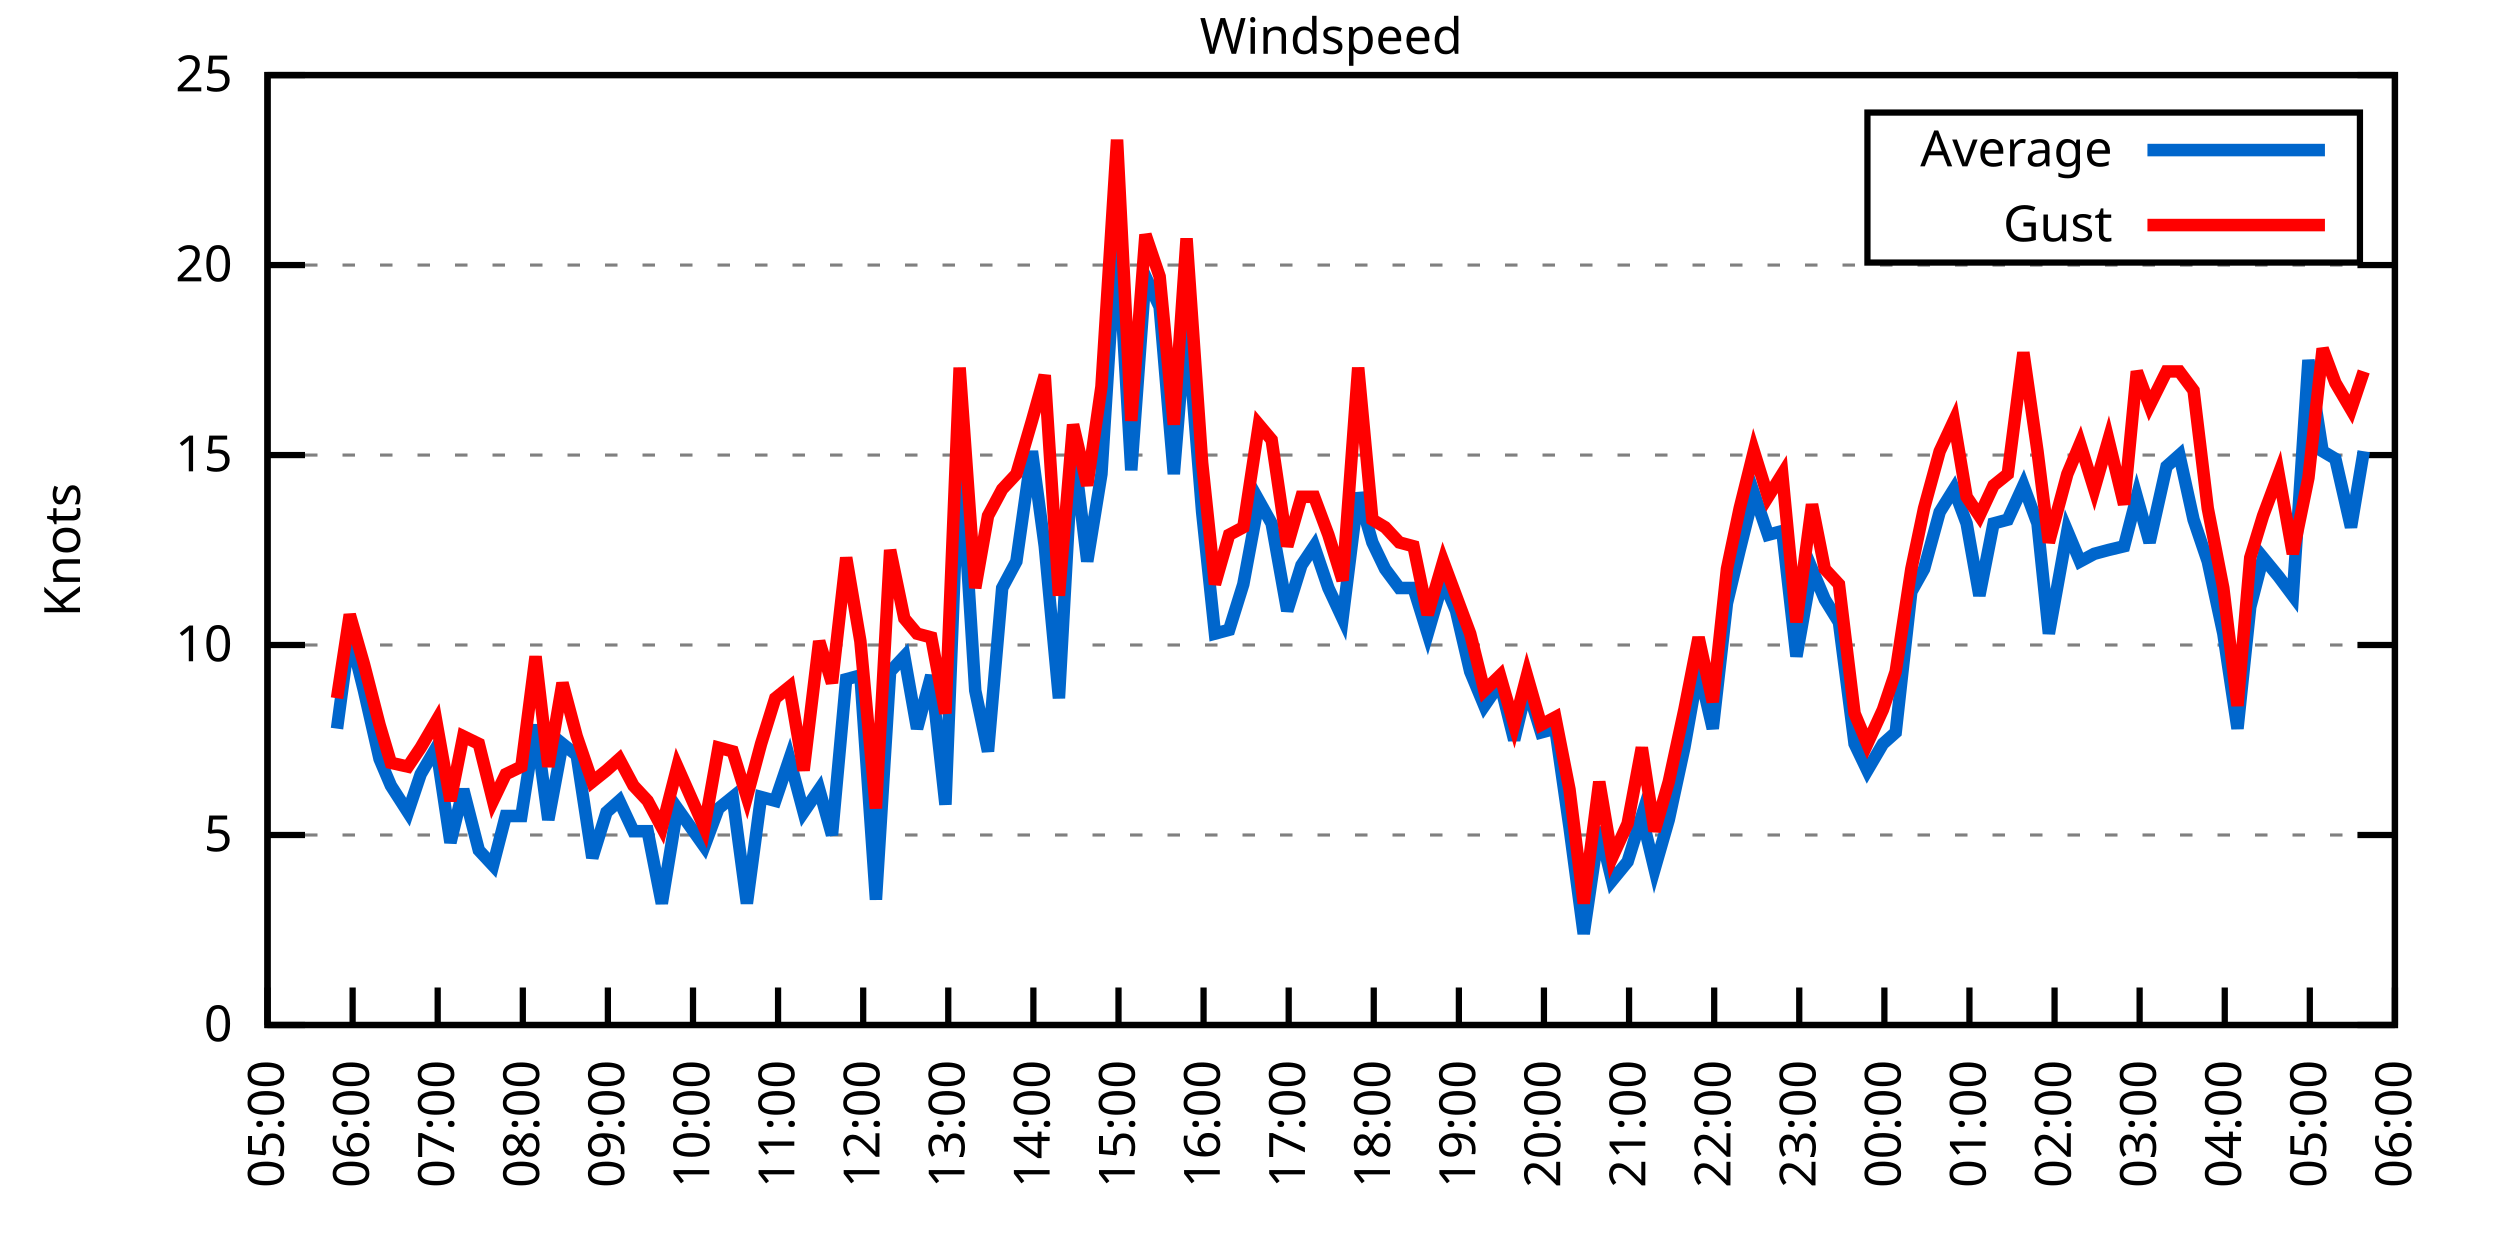
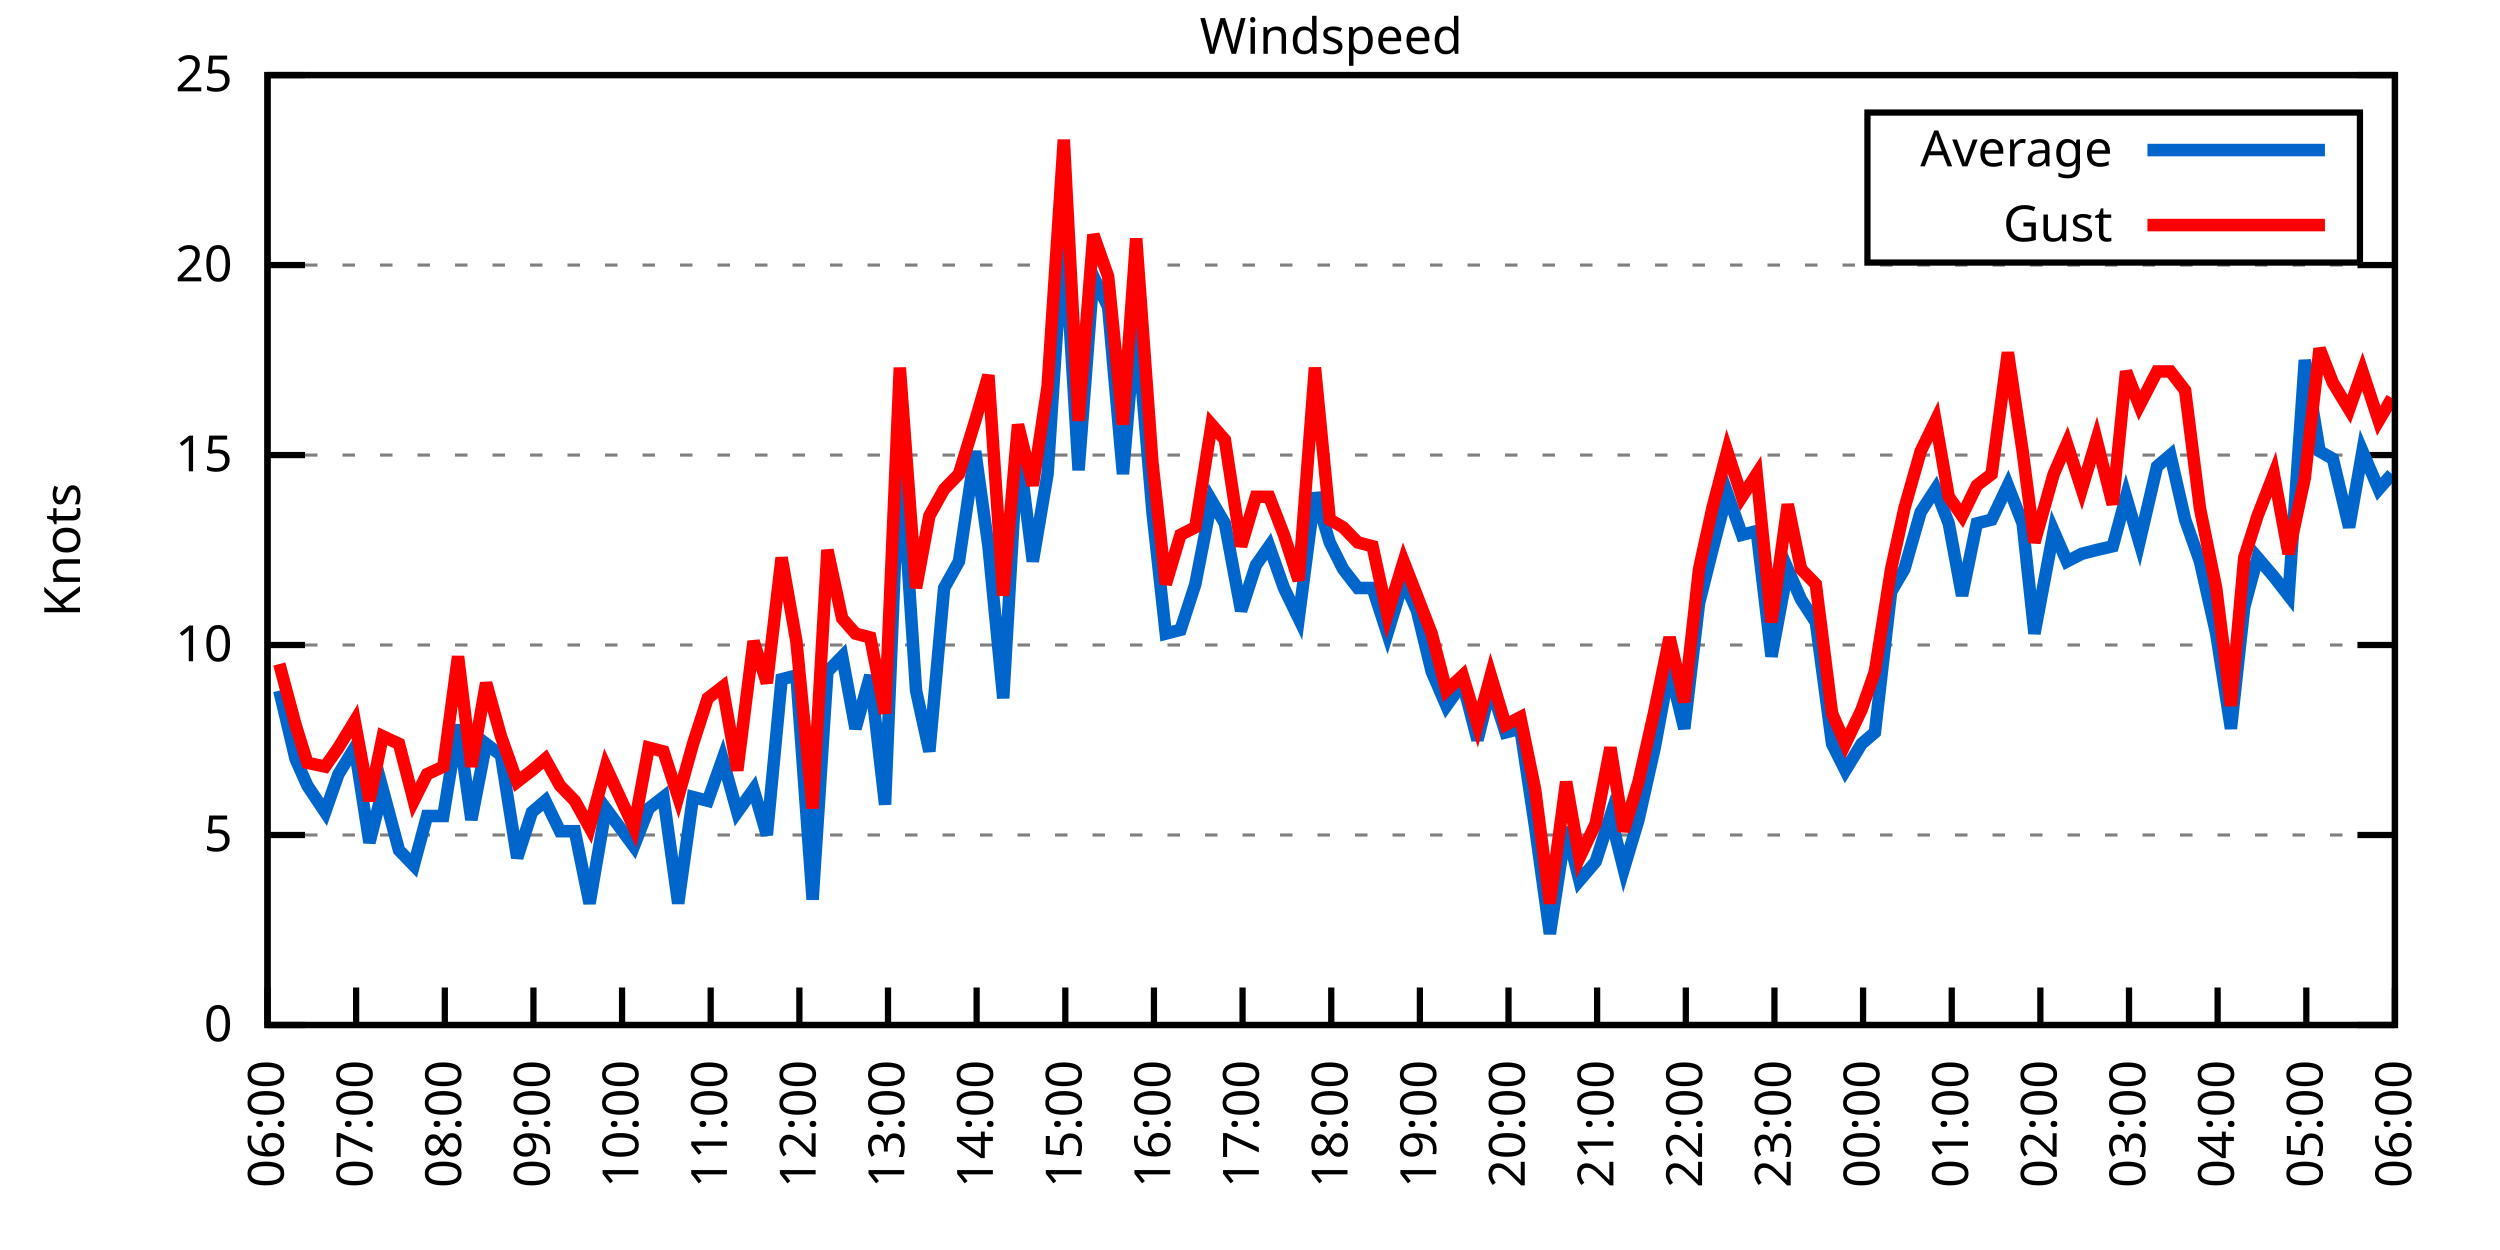
<svg xmlns="http://www.w3.org/2000/svg" xmlns:xlink="http://www.w3.org/1999/xlink" width="400" height="200" viewBox="0 0 400 200">
  <g id="gnuplot_canvas">
    <rect x="0" y="0" width="400" height="200" fill="none" />
    <defs>
      <circle id="gpDot" r="0.5" stroke-width="0.5" stroke="currentColor" />
      <path id="gpPt0" stroke-width="0.333" stroke="currentColor" d="M-1,0 h2 M0,-1 v2" />
      <path id="gpPt1" stroke-width="0.333" stroke="currentColor" d="M-1,-1 L1,1 M1,-1 L-1,1" />
      <path id="gpPt2" stroke-width="0.333" stroke="currentColor" d="M-1,0 L1,0 M0,-1 L0,1 M-1,-1 L1,1 M-1,1 L1,-1" />
      <rect id="gpPt3" stroke-width="0.333" stroke="currentColor" x="-1" y="-1" width="2" height="2" />
      <rect id="gpPt4" stroke-width="0.333" stroke="currentColor" fill="currentColor" x="-1" y="-1" width="2" height="2" />
      <circle id="gpPt5" stroke-width="0.333" stroke="currentColor" cx="0" cy="0" r="1" />
      <use xlink:href="#gpPt5" id="gpPt6" fill="currentColor" stroke="none" />
      <path id="gpPt7" stroke-width="0.333" stroke="currentColor" d="M0,-1.33 L-1.33,0.67 L1.33,0.67 z" />
      <use xlink:href="#gpPt7" id="gpPt8" fill="currentColor" stroke="none" />
      <use xlink:href="#gpPt7" id="gpPt9" stroke="currentColor" transform="rotate(180)" />
      <use xlink:href="#gpPt9" id="gpPt10" fill="currentColor" stroke="none" />
      <use xlink:href="#gpPt3" id="gpPt11" stroke="currentColor" transform="rotate(45)" />
      <use xlink:href="#gpPt11" id="gpPt12" fill="currentColor" stroke="none" />
      <path id="gpPt13" stroke-width="0.333" stroke="currentColor" d="M0,1.330 L1.265,0.411 L0.782,-1.067 L-0.782,-1.076 L-1.265,0.411 z" />
      <use xlink:href="#gpPt13" id="gpPt14" fill="currentColor" stroke="none" />
      <filter id="textbox" filterUnits="objectBoundingBox" x="0" y="0" height="1" width="1">
        <feFlood flood-color="white" flood-opacity="1" result="bgnd" />
        <feComposite in="SourceGraphic" in2="bgnd" operator="atop" />
      </filter>
      <filter id="greybox" filterUnits="objectBoundingBox" x="0" y="0" height="1" width="1">
        <feFlood flood-color="lightgrey" flood-opacity="1" result="grey" />
        <feComposite in="SourceGraphic" in2="grey" operator="atop" />
      </filter>
    </defs>
    <g fill="none" color="white" stroke="currentColor" stroke-width="1.00" stroke-linecap="butt" stroke-linejoin="miter">
</g>
    <g fill="none" color="black" stroke="currentColor" stroke-width="1.00" stroke-linecap="butt" stroke-linejoin="miter">
      <g stroke="none" shape-rendering="crispEdges">
        <polygon fill="rgb(255, 255, 255)" points="42.80,164.00 383.18,164.00 383.18,12.02 42.80,12.02 " />
      </g>
    </g>
    <g fill="none" color="black" stroke="currentColor" stroke-width="1.00" stroke-linecap="butt" stroke-linejoin="miter">
</g>
    <g fill="none" color="black" stroke="black" stroke-width="0.50" stroke-linecap="butt" stroke-linejoin="miter">
</g>
    <g fill="none" color="gray" stroke="currentColor" stroke-width="0.50" stroke-linecap="butt" stroke-linejoin="miter">
      <path stroke="gray" stroke-dasharray="2,4" class="gridline" d="M42.80,164.00 L383.19,164.00  " />
    </g>
    <g fill="none" color="gray" stroke="gray" stroke-width="1.00" stroke-linecap="butt" stroke-linejoin="miter">
</g>
    <g fill="none" color="black" stroke="currentColor" stroke-width="1.00" stroke-linecap="butt" stroke-linejoin="miter">
      <path stroke="black" d="M42.80,164.00 L48.80,164.00 M383.19,164.00 L377.19,164.00  " />
      <g transform="translate(37.20,166.60)" stroke="none" fill="black" font-family="Sans" font-size="8.00" text-anchor="end">
        <text>
          <tspan font-family="Sans"> 0</tspan>
        </text>
      </g>
    </g>
    <g fill="none" color="black" stroke="currentColor" stroke-width="1.00" stroke-linecap="butt" stroke-linejoin="miter">
</g>
    <g fill="none" color="black" stroke="black" stroke-width="0.50" stroke-linecap="butt" stroke-linejoin="miter">
</g>
    <g fill="none" color="gray" stroke="currentColor" stroke-width="0.50" stroke-linecap="butt" stroke-linejoin="miter">
      <path stroke="gray" stroke-dasharray="2,4" class="gridline" d="M42.80,133.60 L383.19,133.60  " />
    </g>
    <g fill="none" color="gray" stroke="gray" stroke-width="1.00" stroke-linecap="butt" stroke-linejoin="miter">
</g>
    <g fill="none" color="black" stroke="currentColor" stroke-width="1.00" stroke-linecap="butt" stroke-linejoin="miter">
      <path stroke="black" d="M42.80,133.60 L48.80,133.60 M383.19,133.60 L377.19,133.60  " />
      <g transform="translate(37.20,136.20)" stroke="none" fill="black" font-family="Sans" font-size="8.00" text-anchor="end">
        <text>
          <tspan font-family="Sans"> 5</tspan>
        </text>
      </g>
    </g>
    <g fill="none" color="black" stroke="currentColor" stroke-width="1.00" stroke-linecap="butt" stroke-linejoin="miter">
</g>
    <g fill="none" color="black" stroke="black" stroke-width="0.50" stroke-linecap="butt" stroke-linejoin="miter">
</g>
    <g fill="none" color="gray" stroke="currentColor" stroke-width="0.50" stroke-linecap="butt" stroke-linejoin="miter">
      <path stroke="gray" stroke-dasharray="2,4" class="gridline" d="M42.80,103.20 L383.19,103.20  " />
    </g>
    <g fill="none" color="gray" stroke="gray" stroke-width="1.00" stroke-linecap="butt" stroke-linejoin="miter">
</g>
    <g fill="none" color="black" stroke="currentColor" stroke-width="1.00" stroke-linecap="butt" stroke-linejoin="miter">
      <path stroke="black" d="M42.80,103.20 L48.80,103.20 M383.19,103.20 L377.19,103.20  " />
      <g transform="translate(37.20,105.80)" stroke="none" fill="black" font-family="Sans" font-size="8.00" text-anchor="end">
        <text>
          <tspan font-family="Sans"> 10</tspan>
        </text>
      </g>
    </g>
    <g fill="none" color="black" stroke="currentColor" stroke-width="1.00" stroke-linecap="butt" stroke-linejoin="miter">
</g>
    <g fill="none" color="black" stroke="black" stroke-width="0.50" stroke-linecap="butt" stroke-linejoin="miter">
</g>
    <g fill="none" color="gray" stroke="currentColor" stroke-width="0.50" stroke-linecap="butt" stroke-linejoin="miter">
      <path stroke="gray" stroke-dasharray="2,4" class="gridline" d="M42.80,72.81 L383.19,72.81  " />
    </g>
    <g fill="none" color="gray" stroke="gray" stroke-width="1.00" stroke-linecap="butt" stroke-linejoin="miter">
</g>
    <g fill="none" color="black" stroke="currentColor" stroke-width="1.00" stroke-linecap="butt" stroke-linejoin="miter">
      <path stroke="black" d="M42.80,72.81 L48.80,72.81 M383.19,72.81 L377.19,72.81  " />
      <g transform="translate(37.20,75.41)" stroke="none" fill="black" font-family="Sans" font-size="8.00" text-anchor="end">
        <text>
          <tspan font-family="Sans"> 15</tspan>
        </text>
      </g>
    </g>
    <g fill="none" color="black" stroke="currentColor" stroke-width="1.00" stroke-linecap="butt" stroke-linejoin="miter">
</g>
    <g fill="none" color="black" stroke="black" stroke-width="0.50" stroke-linecap="butt" stroke-linejoin="miter">
</g>
    <g fill="none" color="gray" stroke="currentColor" stroke-width="0.50" stroke-linecap="butt" stroke-linejoin="miter">
      <path stroke="gray" stroke-dasharray="2,4" class="gridline" d="M42.80,42.41 L383.19,42.41  " />
    </g>
    <g fill="none" color="gray" stroke="gray" stroke-width="1.00" stroke-linecap="butt" stroke-linejoin="miter">
</g>
    <g fill="none" color="black" stroke="currentColor" stroke-width="1.00" stroke-linecap="butt" stroke-linejoin="miter">
      <path stroke="black" d="M42.80,42.41 L48.80,42.41 M383.19,42.41 L377.19,42.41  " />
      <g transform="translate(37.20,45.01)" stroke="none" fill="black" font-family="Sans" font-size="8.00" text-anchor="end">
        <text>
          <tspan font-family="Sans"> 20</tspan>
        </text>
      </g>
    </g>
    <g fill="none" color="black" stroke="currentColor" stroke-width="1.00" stroke-linecap="butt" stroke-linejoin="miter">
</g>
    <g fill="none" color="black" stroke="black" stroke-width="0.50" stroke-linecap="butt" stroke-linejoin="miter">
</g>
    <g fill="none" color="gray" stroke="currentColor" stroke-width="0.50" stroke-linecap="butt" stroke-linejoin="miter">
      <path stroke="gray" stroke-dasharray="2,4" class="gridline" d="M42.80,12.01 L383.19,12.01  " />
    </g>
    <g fill="none" color="gray" stroke="gray" stroke-width="1.00" stroke-linecap="butt" stroke-linejoin="miter">
</g>
    <g fill="none" color="black" stroke="currentColor" stroke-width="1.00" stroke-linecap="butt" stroke-linejoin="miter">
      <path stroke="black" d="M42.80,12.01 L48.80,12.01 M383.19,12.01 L377.19,12.01  " />
      <g transform="translate(37.20,14.61)" stroke="none" fill="black" font-family="Sans" font-size="8.00" text-anchor="end">
        <text>
          <tspan font-family="Sans"> 25</tspan>
        </text>
      </g>
    </g>
    <g fill="none" color="black" stroke="currentColor" stroke-width="1.00" stroke-linecap="butt" stroke-linejoin="miter">
      <path stroke="black" d="M42.80,164.00 L42.80,158.00  " />
      <g transform="translate(45.40,169.60) rotate(270.00)" stroke="none" fill="black" font-family="Sans" font-size="8.00" text-anchor="end">
        <text>
-           <tspan font-family="Sans">05:00</tspan>
-         </text>
-       </g>
-     </g>
-     <g fill="none" color="black" stroke="currentColor" stroke-width="1.00" stroke-linecap="butt" stroke-linejoin="miter">
-       <path stroke="black" d="M56.42,164.00 L56.42,158.00  " />
-       <g transform="translate(59.02,169.60) rotate(270.00)" stroke="none" fill="black" font-family="Sans" font-size="8.00" text-anchor="end">
-         <text>
          <tspan font-family="Sans">06:00</tspan>
        </text>
      </g>
    </g>
    <g fill="none" color="black" stroke="currentColor" stroke-width="1.00" stroke-linecap="butt" stroke-linejoin="miter">
-       <path stroke="black" d="M70.03,164.00 L70.03,158.00  " />
-       <g transform="translate(72.63,169.60) rotate(270.00)" stroke="none" fill="black" font-family="Sans" font-size="8.00" text-anchor="end">
+       <path stroke="black" d="M56.98,164.00 L56.98,158.00  " />
+       <g transform="translate(59.58,169.60) rotate(270.00)" stroke="none" fill="black" font-family="Sans" font-size="8.00" text-anchor="end">
        <text>
          <tspan font-family="Sans">07:00</tspan>
        </text>
      </g>
    </g>
    <g fill="none" color="black" stroke="currentColor" stroke-width="1.00" stroke-linecap="butt" stroke-linejoin="miter">
-       <path stroke="black" d="M83.65,164.00 L83.65,158.00  " />
-       <g transform="translate(86.25,169.60) rotate(270.00)" stroke="none" fill="black" font-family="Sans" font-size="8.00" text-anchor="end">
+       <path stroke="black" d="M71.17,164.00 L71.17,158.00  " />
+       <g transform="translate(73.77,169.60) rotate(270.00)" stroke="none" fill="black" font-family="Sans" font-size="8.00" text-anchor="end">
        <text>
          <tspan font-family="Sans">08:00</tspan>
        </text>
      </g>
    </g>
    <g fill="none" color="black" stroke="currentColor" stroke-width="1.00" stroke-linecap="butt" stroke-linejoin="miter">
-       <path stroke="black" d="M97.26,164.00 L97.26,158.00  " />
-       <g transform="translate(99.86,169.60) rotate(270.00)" stroke="none" fill="black" font-family="Sans" font-size="8.00" text-anchor="end">
+       <path stroke="black" d="M85.35,164.00 L85.35,158.00  " />
+       <g transform="translate(87.95,169.60) rotate(270.00)" stroke="none" fill="black" font-family="Sans" font-size="8.00" text-anchor="end">
        <text>
          <tspan font-family="Sans">09:00</tspan>
        </text>
      </g>
    </g>
    <g fill="none" color="black" stroke="currentColor" stroke-width="1.00" stroke-linecap="butt" stroke-linejoin="miter">
-       <path stroke="black" d="M110.88,164.00 L110.88,158.00  " />
-       <g transform="translate(113.48,169.60) rotate(270.00)" stroke="none" fill="black" font-family="Sans" font-size="8.00" text-anchor="end">
+       <path stroke="black" d="M99.53,164.00 L99.53,158.00  " />
+       <g transform="translate(102.13,169.60) rotate(270.00)" stroke="none" fill="black" font-family="Sans" font-size="8.00" text-anchor="end">
        <text>
          <tspan font-family="Sans">10:00</tspan>
        </text>
      </g>
    </g>
    <g fill="none" color="black" stroke="currentColor" stroke-width="1.00" stroke-linecap="butt" stroke-linejoin="miter">
-       <path stroke="black" d="M124.49,164.00 L124.49,158.00  " />
-       <g transform="translate(127.09,169.60) rotate(270.00)" stroke="none" fill="black" font-family="Sans" font-size="8.00" text-anchor="end">
+       <path stroke="black" d="M113.71,164.00 L113.71,158.00  " />
+       <g transform="translate(116.31,169.60) rotate(270.00)" stroke="none" fill="black" font-family="Sans" font-size="8.00" text-anchor="end">
        <text>
          <tspan font-family="Sans">11:00</tspan>
        </text>
      </g>
    </g>
    <g fill="none" color="black" stroke="currentColor" stroke-width="1.00" stroke-linecap="butt" stroke-linejoin="miter">
-       <path stroke="black" d="M138.11,164.00 L138.11,158.00  " />
-       <g transform="translate(140.71,169.60) rotate(270.00)" stroke="none" fill="black" font-family="Sans" font-size="8.00" text-anchor="end">
+       <path stroke="black" d="M127.90,164.00 L127.90,158.00  " />
+       <g transform="translate(130.50,169.60) rotate(270.00)" stroke="none" fill="black" font-family="Sans" font-size="8.00" text-anchor="end">
        <text>
          <tspan font-family="Sans">12:00</tspan>
        </text>
      </g>
    </g>
    <g fill="none" color="black" stroke="currentColor" stroke-width="1.00" stroke-linecap="butt" stroke-linejoin="miter">
-       <path stroke="black" d="M151.72,164.00 L151.72,158.00  " />
-       <g transform="translate(154.32,169.60) rotate(270.00)" stroke="none" fill="black" font-family="Sans" font-size="8.00" text-anchor="end">
+       <path stroke="black" d="M142.08,164.00 L142.08,158.00  " />
+       <g transform="translate(144.68,169.60) rotate(270.00)" stroke="none" fill="black" font-family="Sans" font-size="8.00" text-anchor="end">
        <text>
          <tspan font-family="Sans">13:00</tspan>
        </text>
      </g>
    </g>
    <g fill="none" color="black" stroke="currentColor" stroke-width="1.00" stroke-linecap="butt" stroke-linejoin="miter">
-       <path stroke="black" d="M165.34,164.00 L165.34,158.00  " />
-       <g transform="translate(167.94,169.60) rotate(270.00)" stroke="none" fill="black" font-family="Sans" font-size="8.00" text-anchor="end">
+       <path stroke="black" d="M156.26,164.00 L156.26,158.00  " />
+       <g transform="translate(158.86,169.60) rotate(270.00)" stroke="none" fill="black" font-family="Sans" font-size="8.00" text-anchor="end">
        <text>
          <tspan font-family="Sans">14:00</tspan>
        </text>
      </g>
    </g>
    <g fill="none" color="black" stroke="currentColor" stroke-width="1.00" stroke-linecap="butt" stroke-linejoin="miter">
-       <path stroke="black" d="M178.96,164.00 L178.96,158.00  " />
-       <g transform="translate(181.56,169.60) rotate(270.00)" stroke="none" fill="black" font-family="Sans" font-size="8.00" text-anchor="end">
+       <path stroke="black" d="M170.45,164.00 L170.45,158.00  " />
+       <g transform="translate(173.05,169.60) rotate(270.00)" stroke="none" fill="black" font-family="Sans" font-size="8.00" text-anchor="end">
        <text>
          <tspan font-family="Sans">15:00</tspan>
        </text>
      </g>
    </g>
    <g fill="none" color="black" stroke="currentColor" stroke-width="1.00" stroke-linecap="butt" stroke-linejoin="miter">
-       <path stroke="black" d="M192.57,164.00 L192.57,158.00  " />
-       <g transform="translate(195.17,169.60) rotate(270.00)" stroke="none" fill="black" font-family="Sans" font-size="8.00" text-anchor="end">
+       <path stroke="black" d="M184.63,164.00 L184.63,158.00  " />
+       <g transform="translate(187.23,169.60) rotate(270.00)" stroke="none" fill="black" font-family="Sans" font-size="8.00" text-anchor="end">
        <text>
          <tspan font-family="Sans">16:00</tspan>
        </text>
      </g>
    </g>
    <g fill="none" color="black" stroke="currentColor" stroke-width="1.00" stroke-linecap="butt" stroke-linejoin="miter">
-       <path stroke="black" d="M206.19,164.00 L206.19,158.00  " />
-       <g transform="translate(208.79,169.60) rotate(270.00)" stroke="none" fill="black" font-family="Sans" font-size="8.00" text-anchor="end">
+       <path stroke="black" d="M198.81,164.00 L198.81,158.00  " />
+       <g transform="translate(201.41,169.60) rotate(270.00)" stroke="none" fill="black" font-family="Sans" font-size="8.00" text-anchor="end">
        <text>
          <tspan font-family="Sans">17:00</tspan>
        </text>
      </g>
    </g>
    <g fill="none" color="black" stroke="currentColor" stroke-width="1.00" stroke-linecap="butt" stroke-linejoin="miter">
-       <path stroke="black" d="M219.80,164.00 L219.80,158.00  " />
-       <g transform="translate(222.40,169.60) rotate(270.00)" stroke="none" fill="black" font-family="Sans" font-size="8.00" text-anchor="end">
+       <path stroke="black" d="M213.00,164.00 L213.00,158.00  " />
+       <g transform="translate(215.60,169.60) rotate(270.00)" stroke="none" fill="black" font-family="Sans" font-size="8.00" text-anchor="end">
        <text>
          <tspan font-family="Sans">18:00</tspan>
        </text>
      </g>
    </g>
    <g fill="none" color="black" stroke="currentColor" stroke-width="1.00" stroke-linecap="butt" stroke-linejoin="miter">
-       <path stroke="black" d="M233.42,164.00 L233.42,158.00  " />
-       <g transform="translate(236.02,169.60) rotate(270.00)" stroke="none" fill="black" font-family="Sans" font-size="8.00" text-anchor="end">
+       <path stroke="black" d="M227.18,164.00 L227.18,158.00  " />
+       <g transform="translate(229.78,169.60) rotate(270.00)" stroke="none" fill="black" font-family="Sans" font-size="8.00" text-anchor="end">
        <text>
          <tspan font-family="Sans">19:00</tspan>
        </text>
      </g>
    </g>
    <g fill="none" color="black" stroke="currentColor" stroke-width="1.00" stroke-linecap="butt" stroke-linejoin="miter">
-       <path stroke="black" d="M247.03,164.00 L247.03,158.00  " />
-       <g transform="translate(249.63,169.60) rotate(270.00)" stroke="none" fill="black" font-family="Sans" font-size="8.00" text-anchor="end">
+       <path stroke="black" d="M241.36,164.00 L241.36,158.00  " />
+       <g transform="translate(243.96,169.60) rotate(270.00)" stroke="none" fill="black" font-family="Sans" font-size="8.00" text-anchor="end">
        <text>
          <tspan font-family="Sans">20:00</tspan>
        </text>
      </g>
    </g>
    <g fill="none" color="black" stroke="currentColor" stroke-width="1.00" stroke-linecap="butt" stroke-linejoin="miter">
-       <path stroke="black" d="M260.65,164.00 L260.65,158.00  " />
-       <g transform="translate(263.25,169.60) rotate(270.00)" stroke="none" fill="black" font-family="Sans" font-size="8.00" text-anchor="end">
+       <path stroke="black" d="M255.54,164.00 L255.54,158.00  " />
+       <g transform="translate(258.14,169.60) rotate(270.00)" stroke="none" fill="black" font-family="Sans" font-size="8.00" text-anchor="end">
        <text>
          <tspan font-family="Sans">21:00</tspan>
        </text>
      </g>
    </g>
    <g fill="none" color="black" stroke="currentColor" stroke-width="1.00" stroke-linecap="butt" stroke-linejoin="miter">
-       <path stroke="black" d="M274.27,164.00 L274.27,158.00  " />
-       <g transform="translate(276.87,169.60) rotate(270.00)" stroke="none" fill="black" font-family="Sans" font-size="8.00" text-anchor="end">
+       <path stroke="black" d="M269.73,164.00 L269.73,158.00  " />
+       <g transform="translate(272.33,169.60) rotate(270.00)" stroke="none" fill="black" font-family="Sans" font-size="8.00" text-anchor="end">
        <text>
          <tspan font-family="Sans">22:00</tspan>
        </text>
      </g>
    </g>
    <g fill="none" color="black" stroke="currentColor" stroke-width="1.00" stroke-linecap="butt" stroke-linejoin="miter">
-       <path stroke="black" d="M287.88,164.00 L287.88,158.00  " />
-       <g transform="translate(290.48,169.60) rotate(270.00)" stroke="none" fill="black" font-family="Sans" font-size="8.00" text-anchor="end">
+       <path stroke="black" d="M283.91,164.00 L283.91,158.00  " />
+       <g transform="translate(286.51,169.60) rotate(270.00)" stroke="none" fill="black" font-family="Sans" font-size="8.00" text-anchor="end">
        <text>
          <tspan font-family="Sans">23:00</tspan>
        </text>
      </g>
    </g>
    <g fill="none" color="black" stroke="currentColor" stroke-width="1.00" stroke-linecap="butt" stroke-linejoin="miter">
-       <path stroke="black" d="M301.50,164.00 L301.50,158.00  " />
-       <g transform="translate(304.10,169.60) rotate(270.00)" stroke="none" fill="black" font-family="Sans" font-size="8.00" text-anchor="end">
+       <path stroke="black" d="M298.09,164.00 L298.09,158.00  " />
+       <g transform="translate(300.69,169.60) rotate(270.00)" stroke="none" fill="black" font-family="Sans" font-size="8.00" text-anchor="end">
        <text>
          <tspan font-family="Sans">00:00</tspan>
        </text>
      </g>
    </g>
    <g fill="none" color="black" stroke="currentColor" stroke-width="1.00" stroke-linecap="butt" stroke-linejoin="miter">
-       <path stroke="black" d="M315.11,164.00 L315.11,158.00  " />
-       <g transform="translate(317.71,169.60) rotate(270.00)" stroke="none" fill="black" font-family="Sans" font-size="8.00" text-anchor="end">
+       <path stroke="black" d="M312.28,164.00 L312.28,158.00  " />
+       <g transform="translate(314.88,169.60) rotate(270.00)" stroke="none" fill="black" font-family="Sans" font-size="8.00" text-anchor="end">
        <text>
          <tspan font-family="Sans">01:00</tspan>
        </text>
      </g>
    </g>
    <g fill="none" color="black" stroke="currentColor" stroke-width="1.00" stroke-linecap="butt" stroke-linejoin="miter">
-       <path stroke="black" d="M328.73,164.00 L328.73,158.00  " />
-       <g transform="translate(331.33,169.60) rotate(270.00)" stroke="none" fill="black" font-family="Sans" font-size="8.00" text-anchor="end">
+       <path stroke="black" d="M326.46,164.00 L326.46,158.00  " />
+       <g transform="translate(329.06,169.60) rotate(270.00)" stroke="none" fill="black" font-family="Sans" font-size="8.00" text-anchor="end">
        <text>
          <tspan font-family="Sans">02:00</tspan>
        </text>
      </g>
    </g>
    <g fill="none" color="black" stroke="currentColor" stroke-width="1.00" stroke-linecap="butt" stroke-linejoin="miter">
-       <path stroke="black" d="M342.34,164.00 L342.34,158.00  " />
-       <g transform="translate(344.94,169.60) rotate(270.00)" stroke="none" fill="black" font-family="Sans" font-size="8.00" text-anchor="end">
+       <path stroke="black" d="M340.64,164.00 L340.64,158.00  " />
+       <g transform="translate(343.24,169.60) rotate(270.00)" stroke="none" fill="black" font-family="Sans" font-size="8.00" text-anchor="end">
        <text>
          <tspan font-family="Sans">03:00</tspan>
        </text>
      </g>
    </g>
    <g fill="none" color="black" stroke="currentColor" stroke-width="1.00" stroke-linecap="butt" stroke-linejoin="miter">
-       <path stroke="black" d="M355.96,164.00 L355.96,158.00  " />
-       <g transform="translate(358.56,169.60) rotate(270.00)" stroke="none" fill="black" font-family="Sans" font-size="8.00" text-anchor="end">
+       <path stroke="black" d="M354.82,164.00 L354.82,158.00  " />
+       <g transform="translate(357.42,169.60) rotate(270.00)" stroke="none" fill="black" font-family="Sans" font-size="8.00" text-anchor="end">
        <text>
          <tspan font-family="Sans">04:00</tspan>
        </text>
      </g>
    </g>
    <g fill="none" color="black" stroke="currentColor" stroke-width="1.00" stroke-linecap="butt" stroke-linejoin="miter">
-       <path stroke="black" d="M369.57,164.00 L369.57,158.00  " />
-       <g transform="translate(372.17,169.60) rotate(270.00)" stroke="none" fill="black" font-family="Sans" font-size="8.00" text-anchor="end">
+       <path stroke="black" d="M369.01,164.00 L369.01,158.00  " />
+       <g transform="translate(371.61,169.60) rotate(270.00)" stroke="none" fill="black" font-family="Sans" font-size="8.00" text-anchor="end">
        <text>
          <tspan font-family="Sans">05:00</tspan>
        </text>
      </g>
    </g>
    <g fill="none" color="black" stroke="currentColor" stroke-width="1.00" stroke-linecap="butt" stroke-linejoin="miter">
      <path stroke="black" d="M383.19,164.00 L383.19,158.00  " />
      <g transform="translate(385.79,169.60) rotate(270.00)" stroke="none" fill="black" font-family="Sans" font-size="8.00" text-anchor="end">
        <text>
          <tspan font-family="Sans">06:00</tspan>
        </text>
      </g>
    </g>
    <g fill="none" color="black" stroke="currentColor" stroke-width="1.00" stroke-linecap="butt" stroke-linejoin="miter">
</g>
    <g fill="none" color="black" stroke="currentColor" stroke-width="1.00" stroke-linecap="butt" stroke-linejoin="miter">
      <path stroke="black" d="M42.80,12.01 L42.80,164.00 L383.19,164.00 L383.19,12.01 L42.80,12.01 Z  " />
    </g>
    <g fill="none" color="black" stroke="currentColor" stroke-width="1.00" stroke-linecap="butt" stroke-linejoin="miter">
</g>
    <g fill="none" color="black" stroke="currentColor" stroke-width="1.00" stroke-linecap="butt" stroke-linejoin="miter">
      <path stroke="black" d="M298.79,42.01 L298.79,18.01 L377.59,18.01 L377.59,42.01 L298.79,42.01 Z  " />
    </g>
    <g id="Windspeed_plot_1">
      <g fill="none" color="white" stroke="black" stroke-width="2.00" stroke-linecap="butt" stroke-linejoin="miter">
</g>
      <g fill="none" color="black" stroke="currentColor" stroke-width="2.00" stroke-linecap="butt" stroke-linejoin="miter">
        <g transform="translate(337.99,26.61)" stroke="none" fill="black" font-family="Sans" font-size="8.00" text-anchor="end">
          <text>
            <tspan font-family="Sans">Average</tspan>
          </text>
        </g>
      </g>
      <g fill="none" color="black" stroke="currentColor" stroke-width="2.00" stroke-linecap="butt" stroke-linejoin="miter">
-         <path stroke="rgb(  0, 102, 204)" d="M343.59,24.01 L371.99,24.01 M53.92,116.58 L55.96,101.38 L58.23,110.50 L60.73,121.44 L62.54,125.70 L65.27,129.95   L67.31,123.87 L69.80,119.62 L72.07,134.82 L74.12,126.31 L76.61,136.03 L78.88,138.47 L80.92,130.56 L83.42,130.56   L85.69,115.97 L87.73,131.17 L90.00,119.01 L92.27,120.83 L94.77,137.25 L97.04,129.95 L99.08,128.13 L101.35,132.99   L103.62,132.99 L105.89,144.55 L108.38,129.35 L112.69,135.43 L114.96,129.35 L117.23,127.52 L119.50,144.55 L121.77,127.52   L124.04,128.13 L126.31,121.44 L128.58,129.95 L131.07,126.31 L133.12,133.60 L135.39,108.68 L137.66,108.07 L140.15,143.94   L142.42,107.46 L144.69,105.03 L146.73,116.58 L149.00,108.07 L151.27,128.74 L153.54,70.98 L156.04,110.50 L158.08,120.23   L160.35,94.08 L162.62,89.83 L165.11,72.20 L167.16,87.40 L169.43,111.72 L171.69,70.98 L173.96,89.83 L176.23,75.85   L178.73,36.33 L181.00,75.24 L183.27,44.23 L185.54,49.10 L187.81,75.85 L189.85,50.92 L192.34,81.93 L194.39,101.38   L196.66,100.77 L198.93,93.48 L201.42,80.10 L203.46,83.75 L205.96,97.73 L208.23,90.44 L210.27,87.40 L212.54,94.08   L214.81,98.95 L217.31,78.89 L219.58,86.79 L221.62,91.04 L223.89,94.08 L226.16,94.08 L228.43,101.38 L230.92,92.87   L232.96,97.73 L235.23,107.46 L237.50,112.93 L240.00,109.28 L242.27,118.40 L244.31,109.89 L246.58,117.19 L248.85,116.58   L251.12,132.39 L253.39,149.41 L255.88,132.39 L257.93,140.90 L260.42,137.86 L262.69,130.56 L264.73,139.07 L267.00,131.17   L269.50,119.62 L271.77,106.85 L274.04,116.58 L276.31,96.52 L278.35,88.00 L280.62,78.89 L282.89,85.57 L285.16,84.97   L287.43,105.03 L289.92,91.04 L291.97,95.91 L294.23,99.56 L296.73,119.01 L298.77,123.27 L301.27,119.01 L303.31,117.19   L305.81,94.69 L307.85,91.04 L310.35,81.93 L312.62,78.28 L314.66,83.75 L316.70,95.30 L318.97,83.75 L321.24,83.14   L323.74,77.67 L326.00,83.75 L327.82,101.38 L330.77,84.97 L332.81,89.83 L335.08,88.61 L337.35,88.00 L339.85,87.40   L341.89,79.49 L343.93,86.79 L346.65,74.63 L348.70,72.81 L350.97,83.14 L353.24,89.83 L355.73,101.38 L358.00,116.58   L360.04,97.12 L362.09,89.22 L364.58,92.26 L366.85,95.30 L369.35,57.61 L371.62,72.20 L373.66,73.41 L376.16,84.36   L378.20,72.20  " />
+         <path stroke="rgb(  0, 102, 204)" d="M343.59,24.01 L371.99,24.01 M44.69,110.50 L47.29,121.44 L49.18,125.70 L52.02,129.95 L54.15,123.87 L56.75,119.62   L59.11,134.82 L61.24,126.31 L63.84,136.03 L66.20,138.47 L68.33,130.56 L70.93,130.56 L73.29,115.97 L75.42,131.17   L77.78,119.01 L80.15,120.83 L82.75,137.25 L85.11,129.95 L87.24,128.13 L89.60,132.99 L91.97,132.99 L94.33,144.55   L96.93,129.35 L101.42,135.43 L103.79,129.35 L106.15,127.52 L108.51,144.55 L110.88,127.52 L113.24,128.13 L115.61,121.44   L117.97,129.95 L120.57,126.31 L122.70,133.60 L125.06,108.68 L127.42,108.07 L130.02,143.94 L132.39,107.46 L134.75,105.03   L136.88,116.58 L139.24,108.07 L141.61,128.74 L143.97,70.98 L146.57,110.50 L148.70,120.23 L151.06,94.08 L153.43,89.83   L156.03,72.20 L158.15,87.40 L160.52,111.72 L162.88,70.98 L165.25,89.83 L167.61,75.85 L170.21,36.33 L172.57,75.24   L174.94,44.23 L177.30,49.10 L179.67,75.85 L181.79,50.92 L184.39,81.93 L186.52,101.38 L188.88,100.77 L191.25,93.48   L193.85,80.10 L195.98,83.75 L198.58,97.73 L200.94,90.44 L203.07,87.40 L205.43,94.08 L207.79,98.95 L210.39,78.89   L212.76,86.79 L214.89,91.04 L217.25,94.08 L219.61,94.08 L221.98,101.38 L224.58,92.87 L226.71,97.73 L229.07,107.46   L231.43,112.93 L234.03,109.28 L236.40,118.40 L238.52,109.89 L240.89,117.19 L243.25,116.58 L245.62,132.39 L247.98,149.41   L250.58,132.39 L252.71,140.90 L255.31,137.86 L257.67,130.56 L259.80,139.07 L262.16,131.17 L264.76,119.62 L267.13,106.85   L269.49,116.58 L271.85,96.52 L273.98,88.00 L276.35,78.89 L278.71,85.57 L281.07,84.97 L283.44,105.03 L286.04,91.04   L288.16,95.91 L290.53,99.56 L293.13,119.01 L295.26,123.27 L297.86,119.01 L299.98,117.19 L302.58,94.69 L304.71,91.04   L307.31,81.93 L309.68,78.28 L311.80,83.75 L313.93,95.30 L316.29,83.75 L318.66,83.14 L321.26,77.67 L323.62,83.75   L325.51,101.38 L328.59,84.97 L330.71,89.83 L333.08,88.61 L335.44,88.00 L338.04,87.40 L340.17,79.49 L342.30,86.79   L345.13,74.63 L347.26,72.81 L349.62,83.14 L351.99,89.83 L354.59,101.38 L356.95,116.58 L359.08,97.12 L361.21,89.22   L363.81,92.26 L366.17,95.30 L368.77,57.61 L371.13,72.20 L373.26,73.41 L375.86,84.36 L377.99,72.20 L380.59,78.28   L382.72,75.85  " />
      </g>
    </g>
    <g id="Windspeed_plot_2">
      <g fill="none" color="black" stroke="currentColor" stroke-width="2.00" stroke-linecap="butt" stroke-linejoin="miter">
        <g transform="translate(337.99,38.61)" stroke="none" fill="black" font-family="Sans" font-size="8.00" text-anchor="end">
          <text>
            <tspan font-family="Sans">Gust</tspan>
          </text>
        </g>
      </g>
      <g fill="none" color="black" stroke="currentColor" stroke-width="2.00" stroke-linecap="butt" stroke-linejoin="miter">
-         <path stroke="rgb(255,   0,   0)" d="M343.59,36.01 L371.99,36.01 M53.92,111.72 L55.96,98.34 L58.23,106.24 L60.73,115.97 L62.54,122.05 L65.27,122.66   L67.31,119.62 L69.80,115.36 L72.07,128.13 L74.12,117.80 L76.61,119.01 L78.88,128.13 L80.92,123.87 L83.42,122.66   L85.69,105.03 L87.73,122.66 L90.00,109.28 L92.27,117.80 L94.77,125.09 L97.04,123.27 L99.08,121.44 L101.35,125.70   L103.62,128.13 L105.89,132.39 L108.38,122.66 L112.69,132.39 L114.96,119.62 L117.23,120.23 L119.50,127.52 L121.77,119.01   L124.04,111.72 L126.31,109.89 L128.58,123.27 L131.07,102.60 L133.12,109.28 L135.39,89.22 L137.66,102.60 L140.15,129.35   L142.42,88.00 L144.69,98.95 L146.73,101.38 L149.00,101.99 L151.27,114.15 L153.54,58.82 L156.04,94.08 L158.08,82.53   L160.35,78.28 L162.62,75.85 L165.11,67.33 L167.16,60.04 L169.43,95.30 L171.69,67.94 L173.96,77.67 L176.23,61.86   L178.73,22.35 L181.00,67.33 L183.27,37.54 L185.54,44.23 L187.81,67.94 L189.85,38.15 L192.34,74.02 L194.39,93.48   L196.66,85.57 L198.93,84.36 L201.42,67.94 L203.46,70.37 L205.96,87.40 L208.23,79.49 L210.27,79.49 L212.54,85.57   L214.81,92.87 L217.31,58.82 L219.58,83.14 L221.62,84.36 L223.89,86.79 L226.16,87.40 L228.43,98.34 L230.92,89.83   L232.96,95.30 L235.23,101.38 L237.50,110.50 L240.00,108.07 L242.27,115.97 L244.31,108.07 L246.58,115.97 L248.85,114.76   L251.12,126.31 L253.39,144.55 L255.88,125.09 L257.93,137.25 L260.42,131.78 L262.69,119.62 L264.73,132.99 L267.00,125.09   L269.50,113.54 L271.77,101.99 L274.04,112.32 L276.31,91.04 L278.35,81.32 L280.62,72.20 L282.89,79.49 L285.16,75.85   L287.43,99.56 L289.92,80.71 L291.97,91.04 L294.23,93.48 L296.73,114.15 L298.77,119.01 L301.27,113.54 L303.31,107.46   L305.81,91.04 L307.85,81.32 L310.35,72.20 L312.62,67.33 L314.66,79.49 L316.70,82.53 L318.97,77.67 L321.24,75.85   L323.74,56.39 L326.00,72.20 L327.82,86.79 L330.77,75.85 L332.81,70.98 L335.08,78.28 L337.35,70.37 L339.85,80.71   L341.89,59.43 L343.93,64.90 L346.65,59.43 L348.70,59.43 L350.97,62.47 L353.24,81.32 L355.73,94.08 L358.00,112.93   L360.04,89.22 L362.09,82.53 L364.58,75.85 L366.85,88.61 L369.35,76.45 L371.62,55.78 L373.66,61.25 L376.16,65.51   L378.20,59.43  " />
+         <path stroke="rgb(255,   0,   0)" d="M343.59,36.01 L371.99,36.01 M44.69,106.24 L47.29,115.97 L49.18,122.05 L52.02,122.66 L54.15,119.62 L56.75,115.36   L59.11,128.13 L61.24,117.80 L63.84,119.01 L66.20,128.13 L68.33,123.87 L70.93,122.66 L73.29,105.03 L75.42,122.66   L77.78,109.28 L80.15,117.80 L82.75,125.09 L85.11,123.27 L87.24,121.44 L89.60,125.70 L91.97,128.13 L94.33,132.39   L96.93,122.66 L101.42,132.39 L103.79,119.62 L106.15,120.23 L108.51,127.52 L110.88,119.01 L113.24,111.72 L115.61,109.89   L117.97,123.27 L120.57,102.60 L122.70,109.28 L125.06,89.22 L127.42,102.60 L130.02,129.35 L132.39,88.00 L134.75,98.95   L136.88,101.38 L139.24,101.99 L141.61,114.15 L143.97,58.82 L146.57,94.08 L148.70,82.53 L151.06,78.28 L153.43,75.85   L156.03,67.33 L158.15,60.04 L160.52,95.30 L162.88,67.94 L165.25,77.67 L167.61,61.86 L170.21,22.35 L172.57,67.33   L174.94,37.54 L177.30,44.23 L179.67,67.94 L181.79,38.15 L184.39,74.02 L186.52,93.48 L188.88,85.57 L191.25,84.36   L193.85,67.94 L195.98,70.37 L198.58,87.40 L200.94,79.49 L203.07,79.49 L205.43,85.57 L207.79,92.87 L210.39,58.82   L212.76,83.14 L214.89,84.36 L217.25,86.79 L219.61,87.40 L221.98,98.34 L224.58,89.83 L226.71,95.30 L229.07,101.38   L231.43,110.50 L234.03,108.07 L236.40,115.97 L238.52,108.07 L240.89,115.97 L243.25,114.76 L245.62,126.31 L247.98,144.55   L250.58,125.09 L252.71,137.25 L255.31,131.78 L257.67,119.62 L259.80,132.99 L262.16,125.09 L264.76,113.54 L267.13,101.99   L269.49,112.32 L271.85,91.04 L273.98,81.32 L276.35,72.20 L278.71,79.49 L281.07,75.85 L283.44,99.56 L286.04,80.71   L288.16,91.04 L290.53,93.48 L293.13,114.15 L295.26,119.01 L297.86,113.54 L299.98,107.46 L302.58,91.04 L304.71,81.32   L307.31,72.20 L309.68,67.33 L311.80,79.49 L313.93,82.53 L316.29,77.67 L318.66,75.85 L321.26,56.39 L323.62,72.20   L325.51,86.79 L328.59,75.85 L330.71,70.98 L333.08,78.28 L335.44,70.37 L338.04,80.71 L340.17,59.43 L342.30,64.90   L345.13,59.43 L347.26,59.43 L349.62,62.47 L351.99,81.32 L354.59,94.08 L356.95,112.93 L359.08,89.22 L361.21,82.53   L363.81,75.85 L366.17,88.61 L368.77,76.45 L371.13,55.78 L373.26,61.25 L375.86,65.51 L377.99,59.43 L380.59,67.33   L382.72,63.69  " />
      </g>
    </g>
    <g fill="none" color="black" stroke="currentColor" stroke-width="2.00" stroke-linecap="butt" stroke-linejoin="miter">
</g>
    <g fill="none" color="black" stroke="black" stroke-width="1.00" stroke-linecap="butt" stroke-linejoin="miter">
</g>
    <g fill="none" color="black" stroke="currentColor" stroke-width="1.00" stroke-linecap="butt" stroke-linejoin="miter">
      <path stroke="black" d="M42.80,12.01 L42.80,164.00 L383.19,164.00 L383.19,12.01 L42.80,12.01 Z  " />
      <g transform="translate(12.80,88.01) rotate(270.00)" stroke="none" fill="black" font-family="Sans" font-size="8.00" text-anchor="middle">
        <text>
          <tspan font-family="Sans">Knots</tspan>
        </text>
      </g>
    </g>
    <g fill="none" color="black" stroke="currentColor" stroke-width="1.00" stroke-linecap="butt" stroke-linejoin="miter">
</g>
    <g fill="none" color="black" stroke="currentColor" stroke-width="1.00" stroke-linecap="butt" stroke-linejoin="miter">
      <g transform="translate(212.99,8.61)" stroke="none" fill="black" font-family="Sans" font-size="8.00" text-anchor="middle">
        <text>
          <tspan font-family="Sans">Windspeed</tspan>
        </text>
      </g>
    </g>
    <g fill="none" color="black" stroke="currentColor" stroke-width="1.00" stroke-linecap="butt" stroke-linejoin="miter">
</g>
  </g>
</svg>
